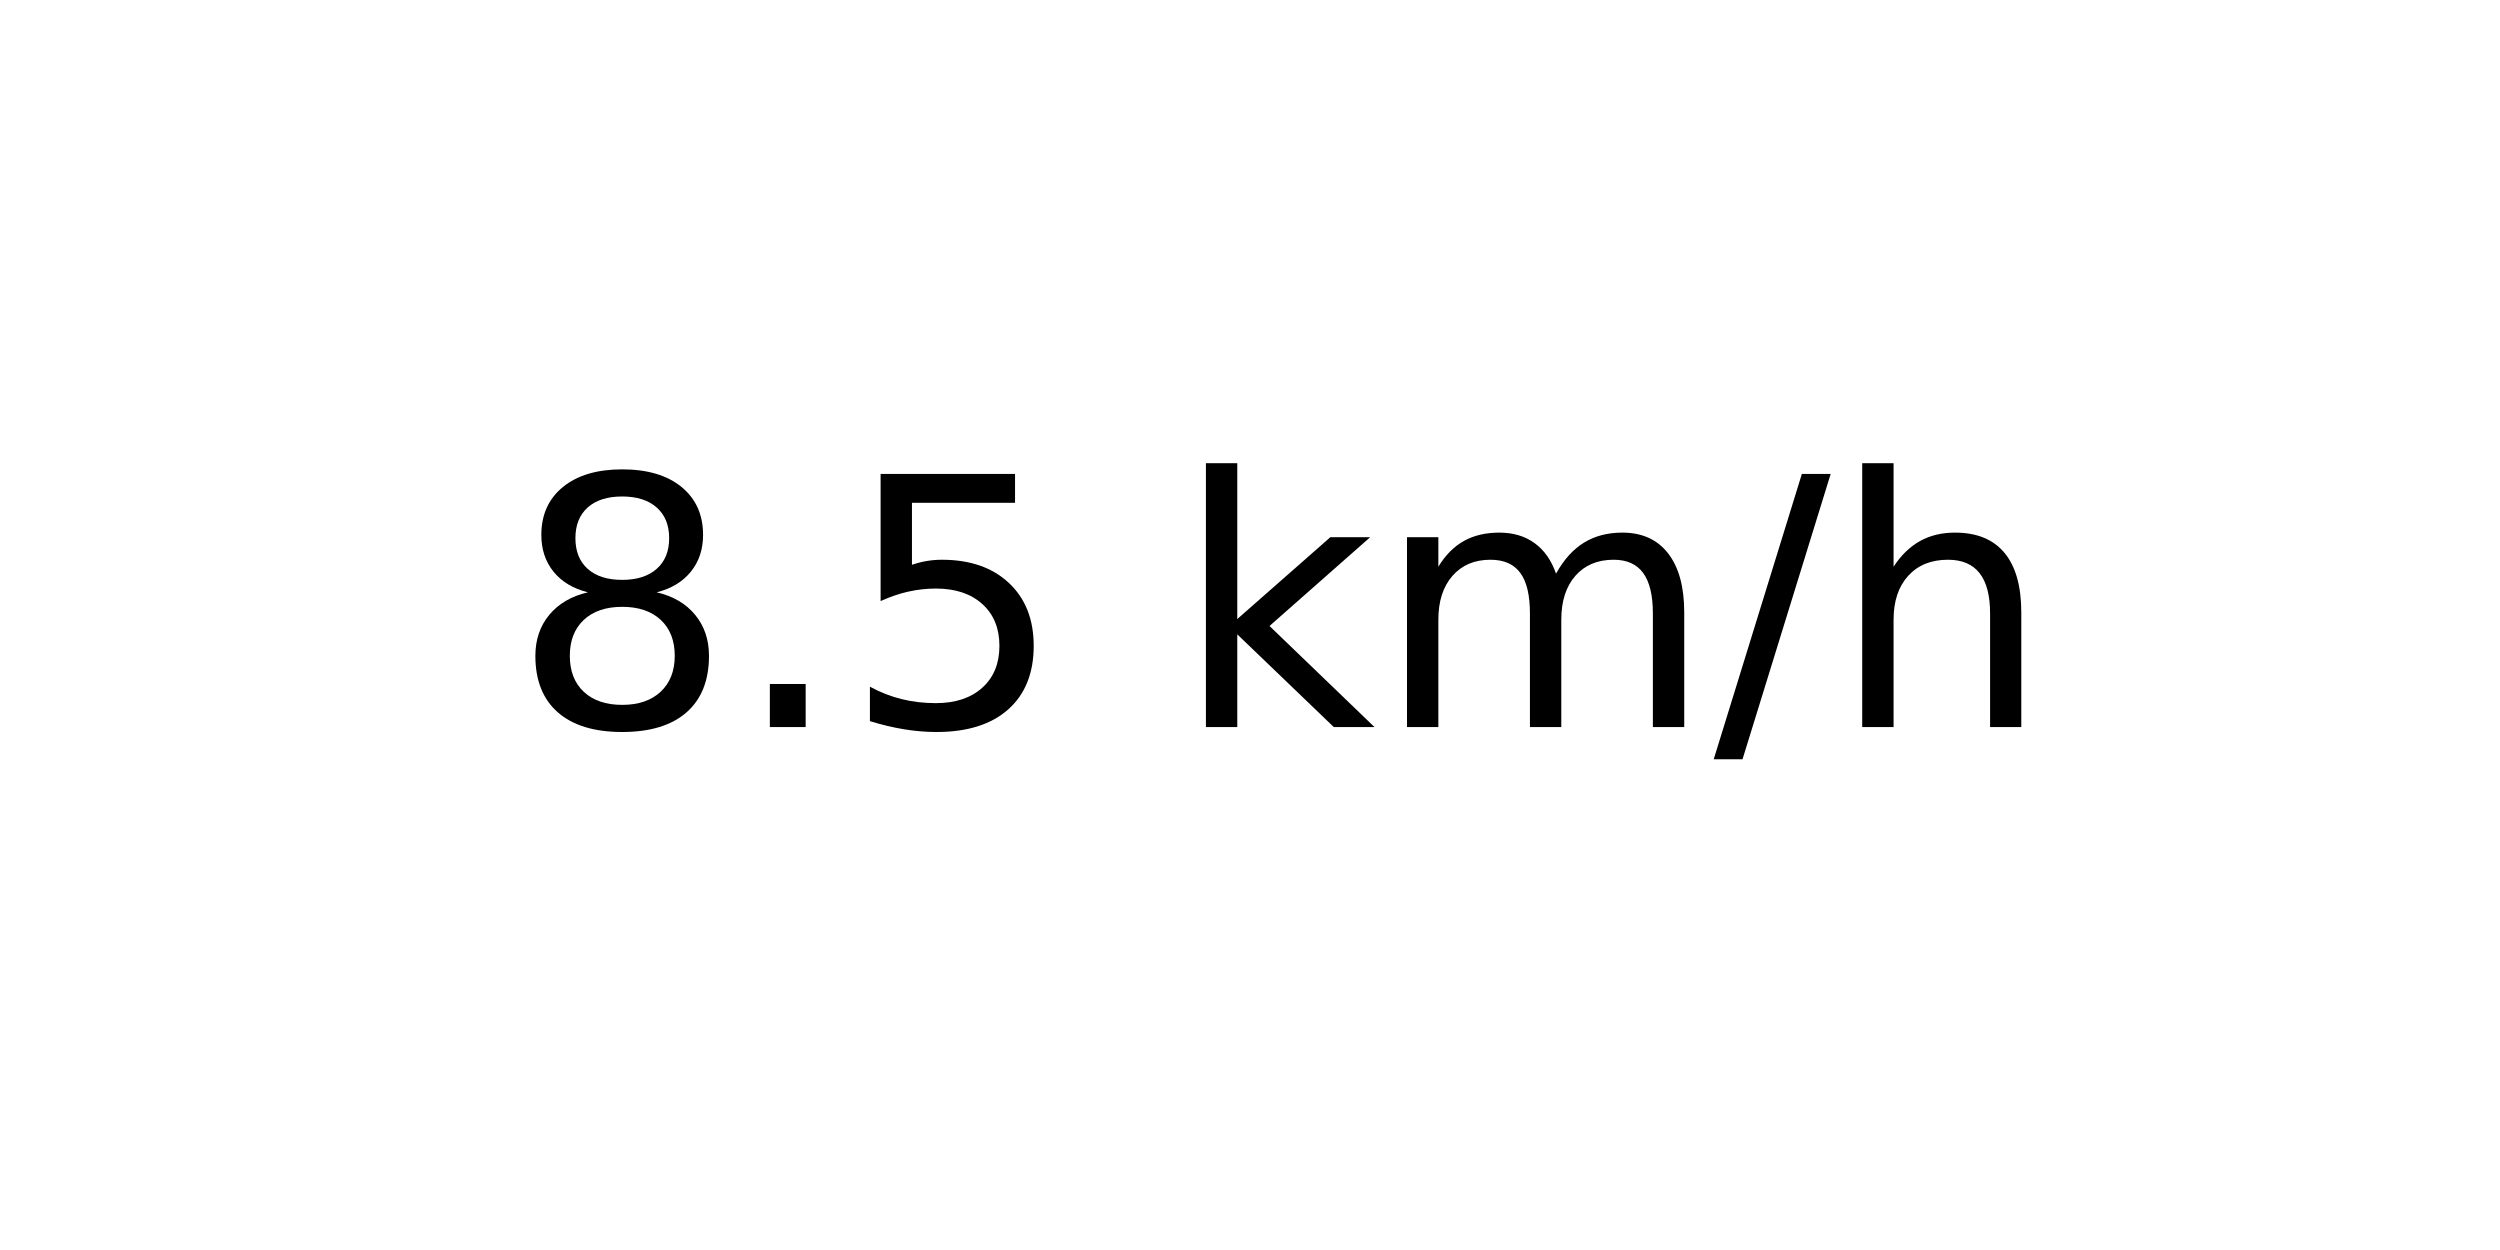
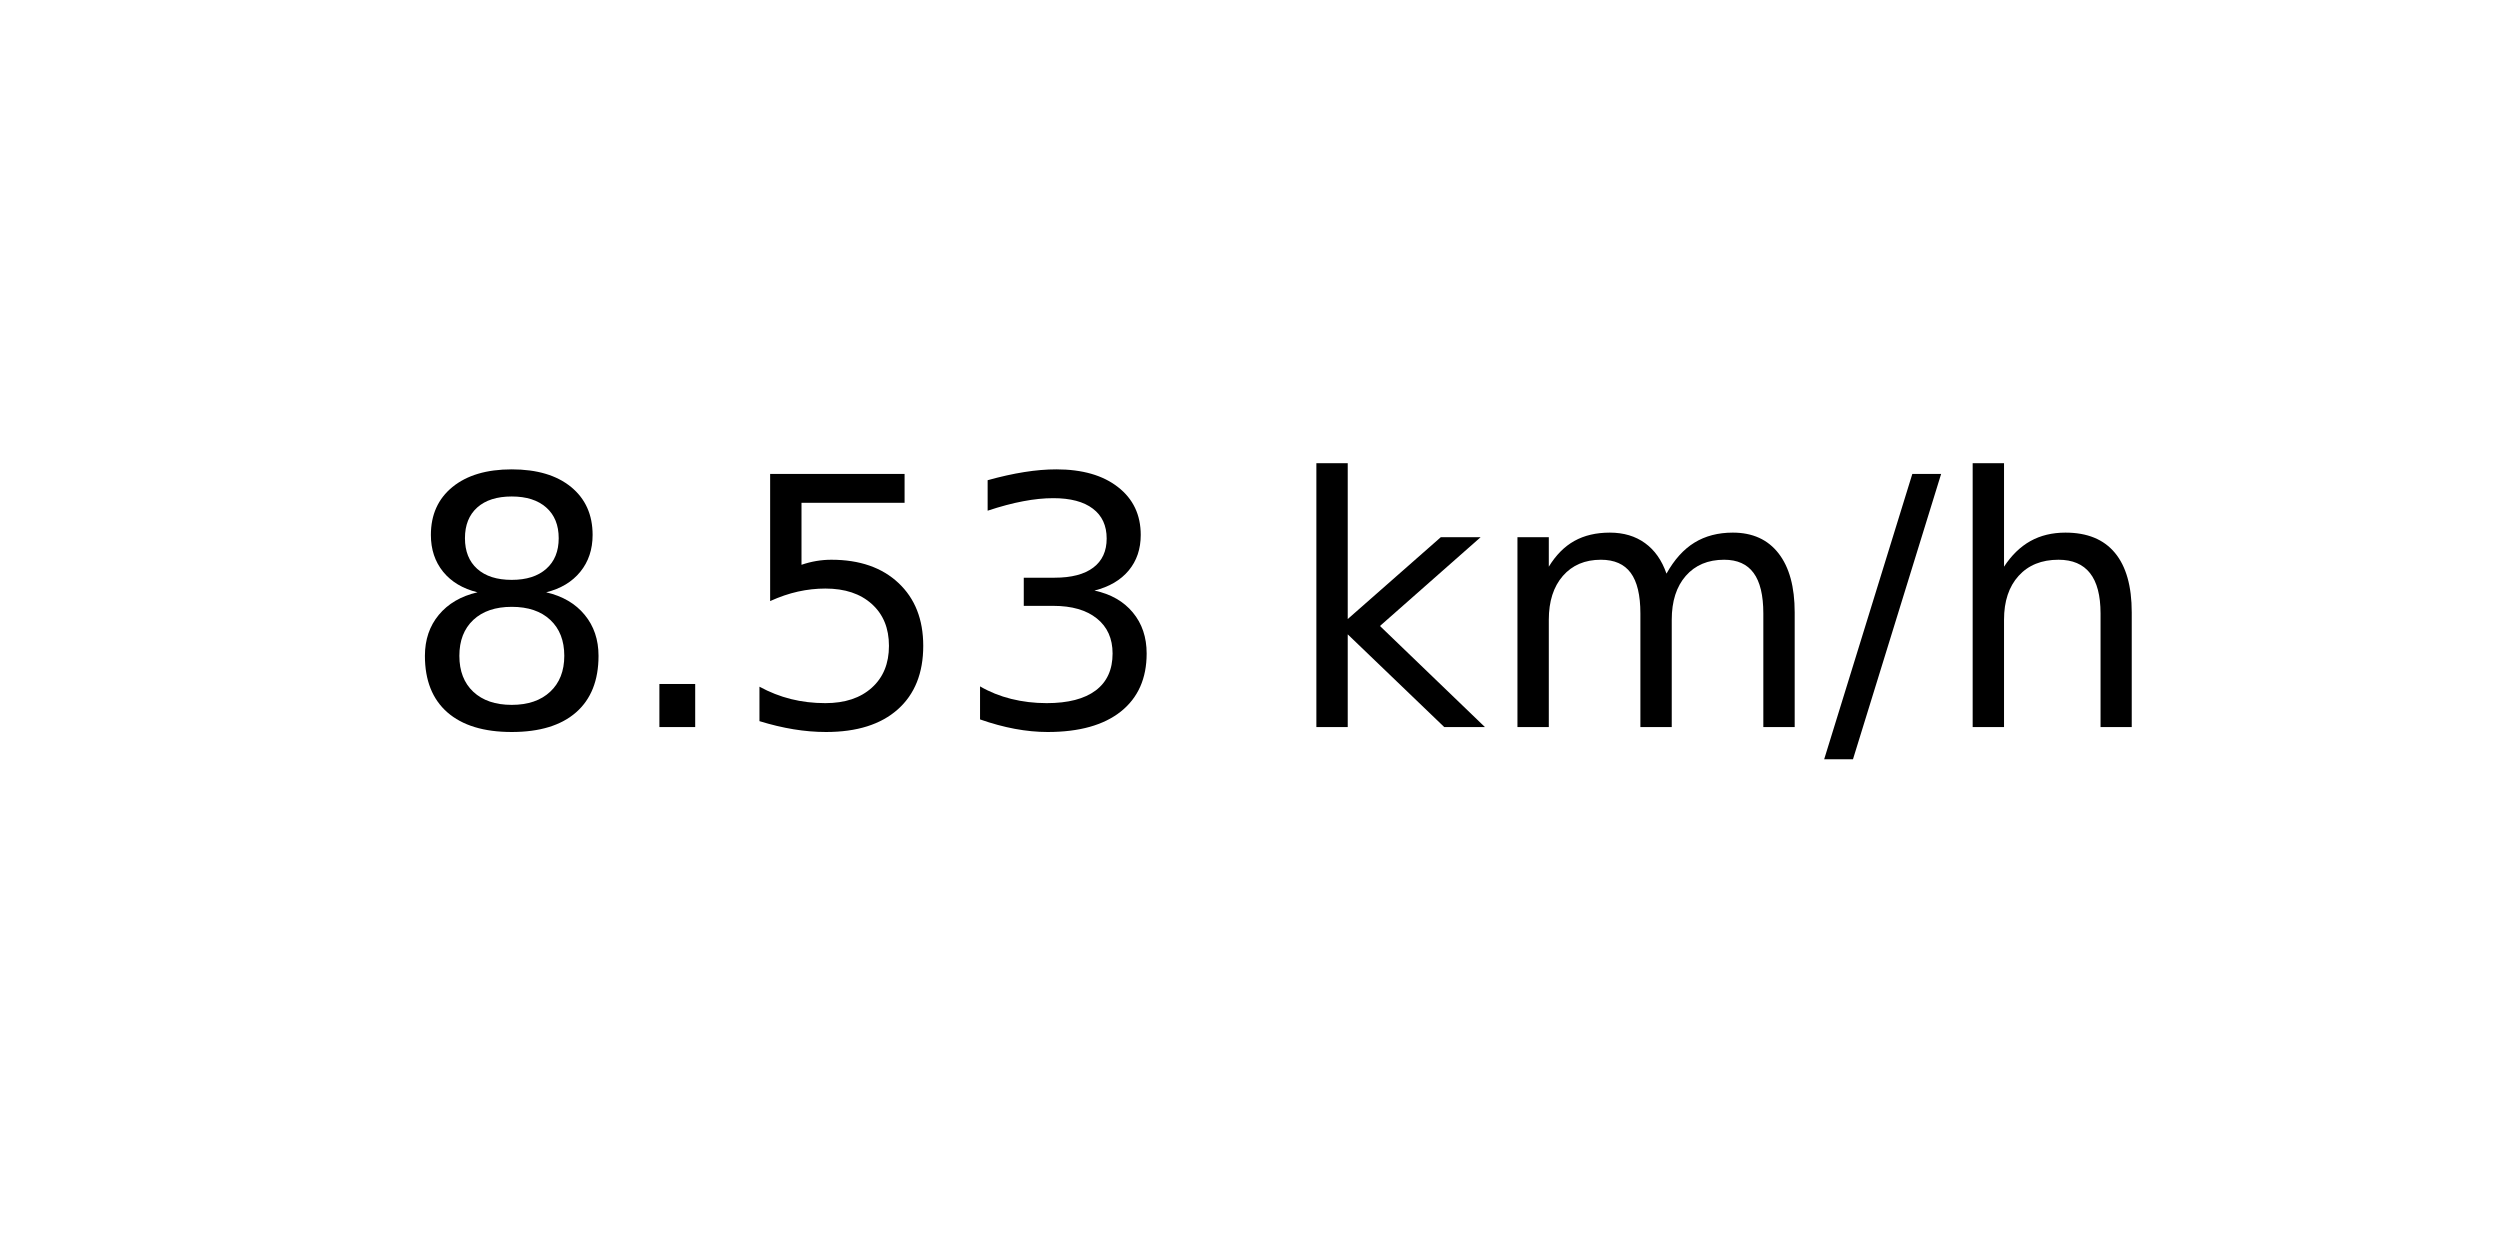
<svg xmlns="http://www.w3.org/2000/svg" xmlns:xlink="http://www.w3.org/1999/xlink" width="72pt" height="36pt" viewBox="0 0 72 36" version="1.1">
  <defs>
    <style type="text/css">*{stroke-linejoin: round; stroke-linecap: butt}</style>
  </defs>
  <g id="figure_1">
    <g id="axes_1">
      <g id="text_1">
-         <g transform="translate(14.74062 20.93937) scale(0.1 -0.1)">
+         <g transform="translate(11.55937 20.93937) scale(0.1 -0.1)">
          <defs>
            <path id="DejaVuSans-38" d="M 2034 2216  Q 1584 2216 1326 1975  Q 1069 1734 1069 1313  Q 1069 891 1326 650  Q 1584 409 2034 409  Q 2484 409 2743 651  Q 3003 894 3003 1313  Q 3003 1734 2745 1975  Q 2488 2216 2034 2216  z M 1403 2484  Q 997 2584 770 2862  Q 544 3141 544 3541  Q 544 4100 942 4425  Q 1341 4750 2034 4750  Q 2731 4750 3128 4425  Q 3525 4100 3525 3541  Q 3525 3141 3298 2862  Q 3072 2584 2669 2484  Q 3125 2378 3379 2068  Q 3634 1759 3634 1313  Q 3634 634 3220 271  Q 2806 -91 2034 -91  Q 1263 -91 848 271  Q 434 634 434 1313  Q 434 1759 690 2068  Q 947 2378 1403 2484  z M 1172 3481  Q 1172 3119 1398 2916  Q 1625 2713 2034 2713  Q 2441 2713 2670 2916  Q 2900 3119 2900 3481  Q 2900 3844 2670 4047  Q 2441 4250 2034 4250  Q 1625 4250 1398 4047  Q 1172 3844 1172 3481  z " transform="scale(0.015625)" />
            <path id="DejaVuSans-2e" d="M 684 794  L 1344 794  L 1344 0  L 684 0  L 684 794  z " transform="scale(0.015625)" />
            <path id="DejaVuSans-35" d="M 691 4666  L 3169 4666  L 3169 4134  L 1269 4134  L 1269 2991  Q 1406 3038 1543 3061  Q 1681 3084 1819 3084  Q 2600 3084 3056 2656  Q 3513 2228 3513 1497  Q 3513 744 3044 326  Q 2575 -91 1722 -91  Q 1428 -91 1123 -41  Q 819 9 494 109  L 494 744  Q 775 591 1075 516  Q 1375 441 1709 441  Q 2250 441 2565 725  Q 2881 1009 2881 1497  Q 2881 1984 2565 2268  Q 2250 2553 1709 2553  Q 1456 2553 1204 2497  Q 953 2441 691 2322  L 691 4666  z " transform="scale(0.015625)" />
+             <path id="DejaVuSans-33" d="M 2597 2516  Q 3050 2419 3304 2112  Q 3559 1806 3559 1356  Q 3559 666 3084 287  Q 2609 -91 1734 -91  Q 1441 -91 1130 -33  Q 819 25 488 141  L 488 750  Q 750 597 1062 519  Q 1375 441 1716 441  Q 2309 441 2620 675  Q 2931 909 2931 1356  Q 2931 1769 2642 2001  Q 2353 2234 1838 2234  L 1294 2234  L 1294 2753  L 1863 2753  Q 2328 2753 2575 2939  Q 2822 3125 2822 3475  Q 2822 3834 2567 4026  Q 2313 4219 1838 4219  Q 1578 4219 1281 4162  Q 984 4106 628 3988  L 628 4550  Q 988 4650 1302 4700  Q 1616 4750 1894 4750  Q 2613 4750 3031 4423  Q 3450 4097 3450 3541  Q 3450 3153 3228 2886  Q 3006 2619 2597 2516  z " transform="scale(0.015625)" />
            <path id="DejaVuSans-20" transform="scale(0.015625)" />
            <path id="DejaVuSans-6b" d="M 581 4863  L 1159 4863  L 1159 1991  L 2875 3500  L 3609 3500  L 1753 1863  L 3688 0  L 2938 0  L 1159 1709  L 1159 0  L 581 0  L 581 4863  z " transform="scale(0.015625)" />
            <path id="DejaVuSans-6d" d="M 3328 2828  Q 3544 3216 3844 3400  Q 4144 3584 4550 3584  Q 5097 3584 5394 3201  Q 5691 2819 5691 2113  L 5691 0  L 5113 0  L 5113 2094  Q 5113 2597 4934 2840  Q 4756 3084 4391 3084  Q 3944 3084 3684 2787  Q 3425 2491 3425 1978  L 3425 0  L 2847 0  L 2847 2094  Q 2847 2600 2669 2842  Q 2491 3084 2119 3084  Q 1678 3084 1418 2786  Q 1159 2488 1159 1978  L 1159 0  L 581 0  L 581 3500  L 1159 3500  L 1159 2956  Q 1356 3278 1631 3431  Q 1906 3584 2284 3584  Q 2666 3584 2933 3390  Q 3200 3197 3328 2828  z " transform="scale(0.015625)" />
            <path id="DejaVuSans-2f" d="M 1625 4666  L 2156 4666  L 531 -594  L 0 -594  L 1625 4666  z " transform="scale(0.015625)" />
            <path id="DejaVuSans-68" d="M 3513 2113  L 3513 0  L 2938 0  L 2938 2094  Q 2938 2591 2744 2837  Q 2550 3084 2163 3084  Q 1697 3084 1428 2787  Q 1159 2491 1159 1978  L 1159 0  L 581 0  L 581 4863  L 1159 4863  L 1159 2956  Q 1366 3272 1645 3428  Q 1925 3584 2291 3584  Q 2894 3584 3203 3211  Q 3513 2838 3513 2113  z " transform="scale(0.015625)" />
          </defs>
          <use xlink:href="#DejaVuSans-38" />
          <use xlink:href="#DejaVuSans-2e" x="63.623" />
          <use xlink:href="#DejaVuSans-35" x="95.41" />
-           <use xlink:href="#DejaVuSans-20" x="159.033" />
-           <use xlink:href="#DejaVuSans-6b" x="190.82" />
-           <use xlink:href="#DejaVuSans-6d" x="248.73" />
-           <use xlink:href="#DejaVuSans-2f" x="346.143" />
-           <use xlink:href="#DejaVuSans-68" x="379.834" />
+           <use xlink:href="#DejaVuSans-33" x="159.033" />
+           <use xlink:href="#DejaVuSans-20" x="222.656" />
+           <use xlink:href="#DejaVuSans-6b" x="254.443" />
+           <use xlink:href="#DejaVuSans-6d" x="312.354" />
+           <use xlink:href="#DejaVuSans-2f" x="409.766" />
+           <use xlink:href="#DejaVuSans-68" x="443.457" />
        </g>
      </g>
    </g>
  </g>
</svg>
